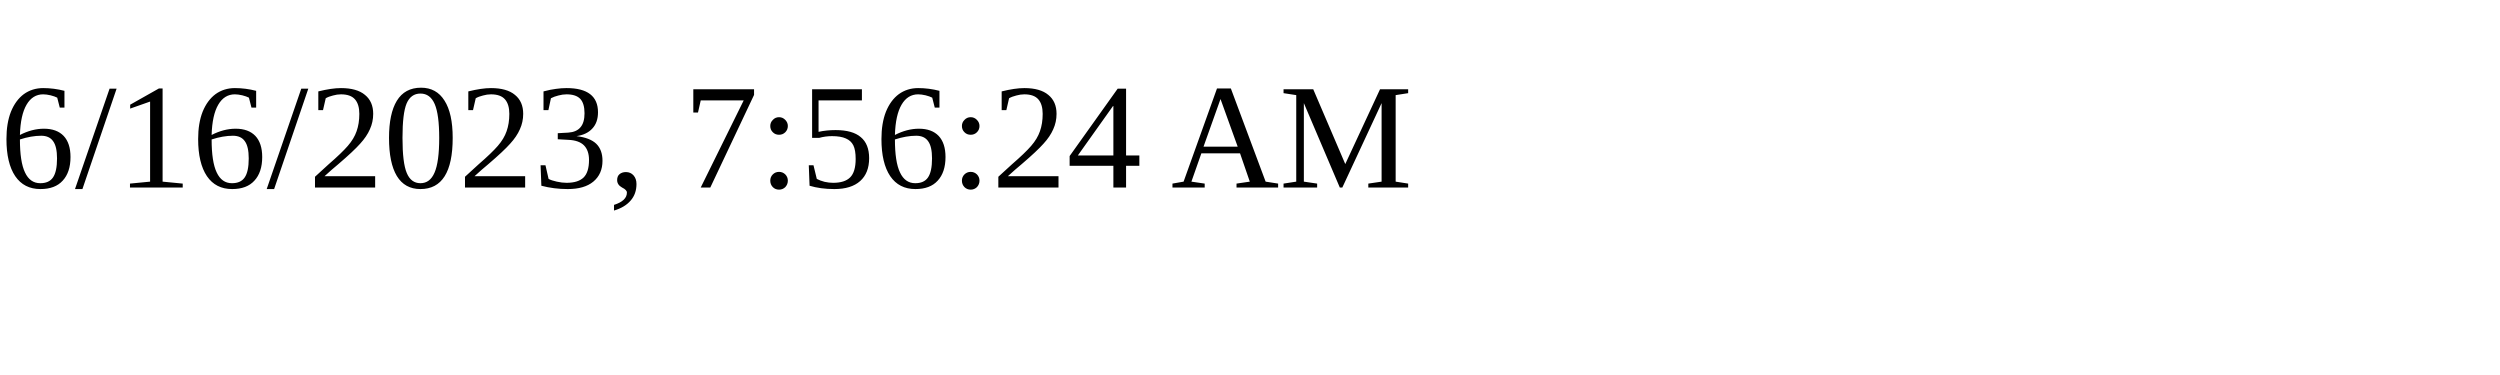
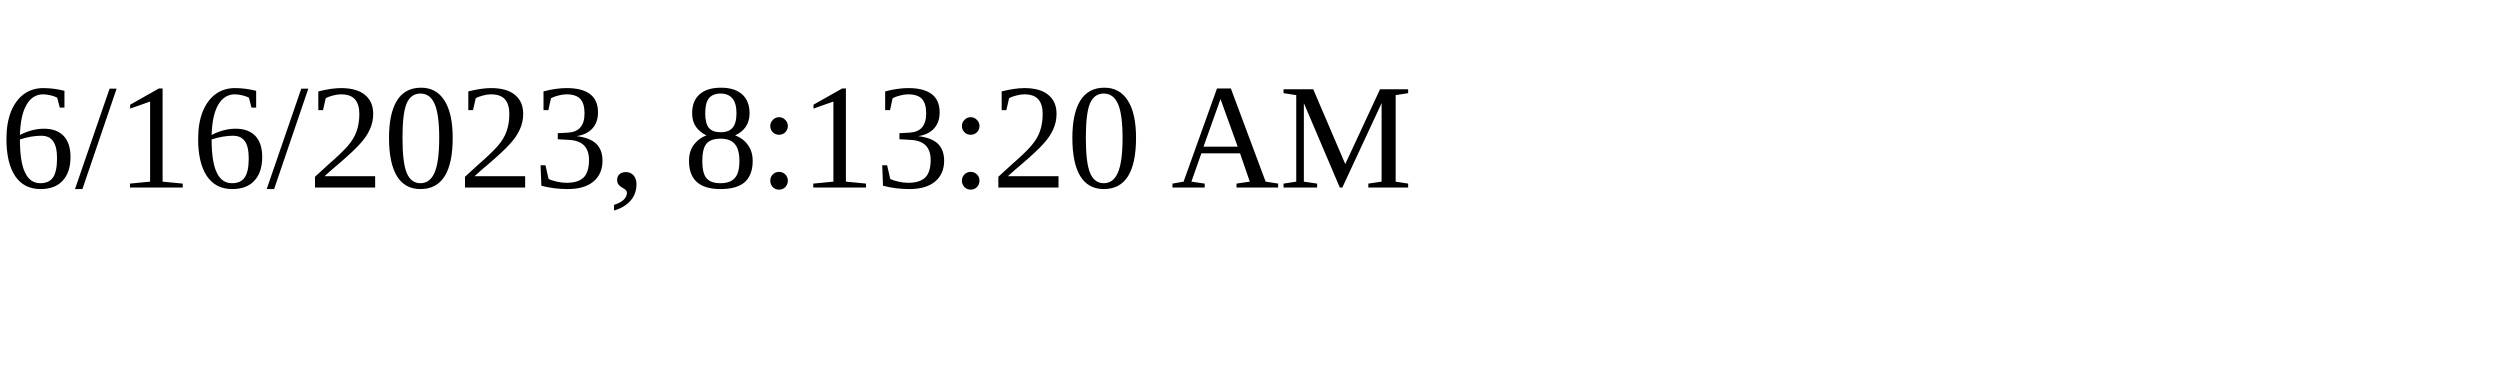
<svg xmlns="http://www.w3.org/2000/svg" height="30" width="200">
-   <text x="0" y="15">6/16/2023, 7:56:24 AM</text>
+   <text x="0" y="15">6/16/2023, 8:13:20 AM</text>
</svg>
